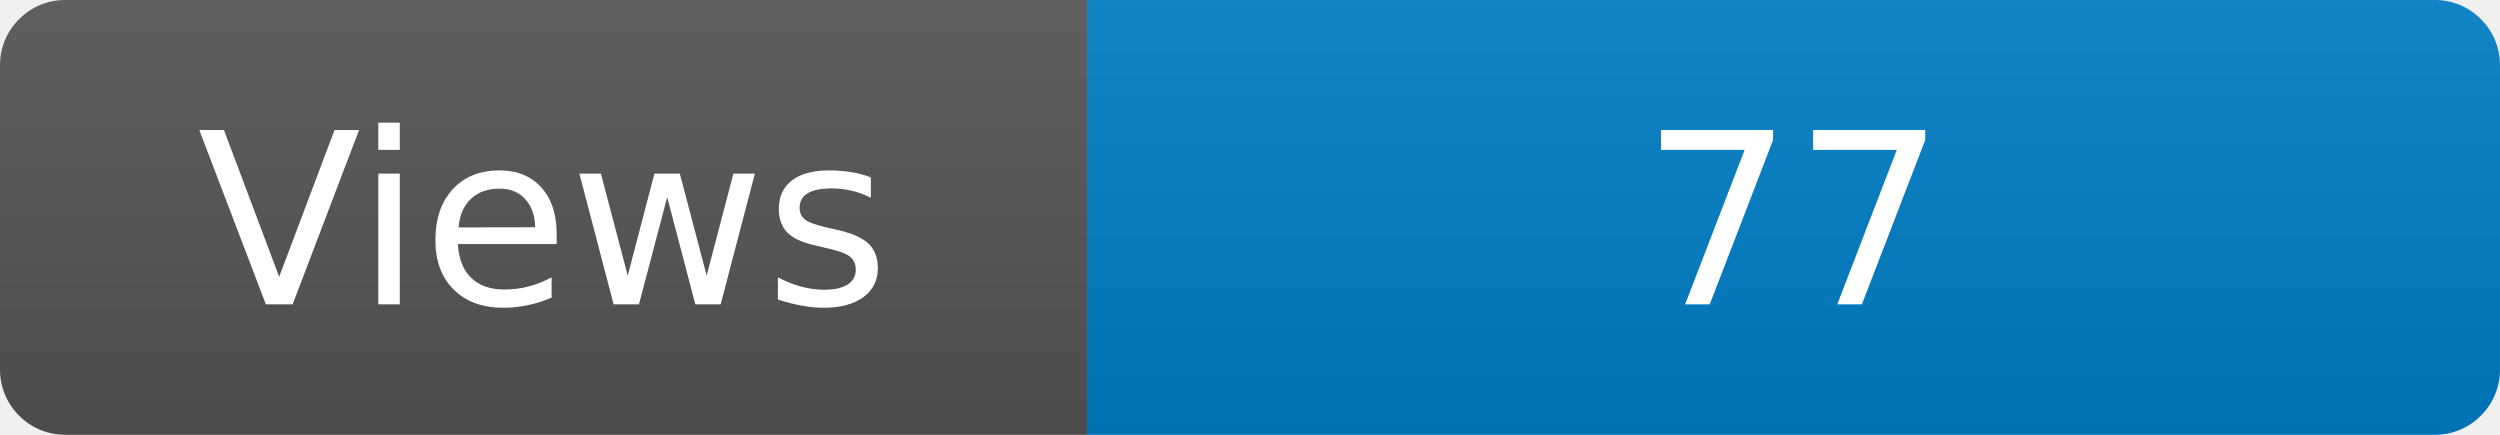
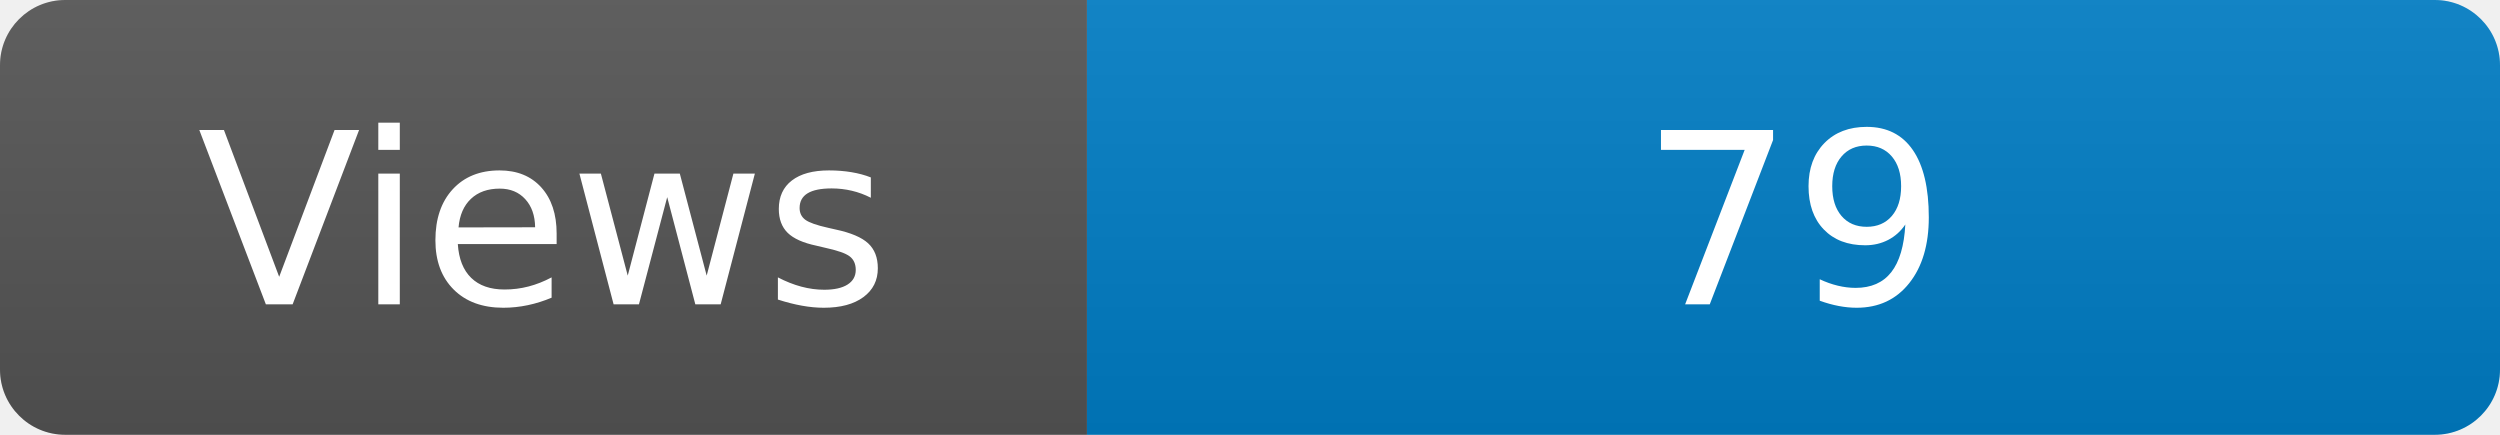
<svg xmlns="http://www.w3.org/2000/svg" width="115" height="20" role="img" aria-label="Maintained?: yes">
  <linearGradient id="s" x2="0" y2="100%">
    <stop offset="0" stop-color="#bbb" stop-opacity=".1" />
    <stop offset="1" stop-opacity=".1" />
  </linearGradient>
  <clipPath id="r">
    <rect width="115" height="20" rx="3" fill="#fff" />
  </clipPath>
  <g clip-path="url(#r)">
    <rect width="50" height="20" fill="#555" />
    <rect x="50" width="160" height="20" fill="#007ec6" />
    <rect width="115" height="20" fill="url(#s)" />
  </g>
  <g fill="#fff" text-anchor="middle" font-family="Verdana,Geneva,DejaVu Sans,sans-serif" font-size="110">
    <text x="250" y="140" transform="scale(.1)" fill="#fff">Views</text>
-     <text x="825" y="140" transform="scale(.1)" fill="#fff">77</text>
+     <text x="825" y="140" transform="scale(.1)" fill="#fff">79</text>
  </g>
</svg>
